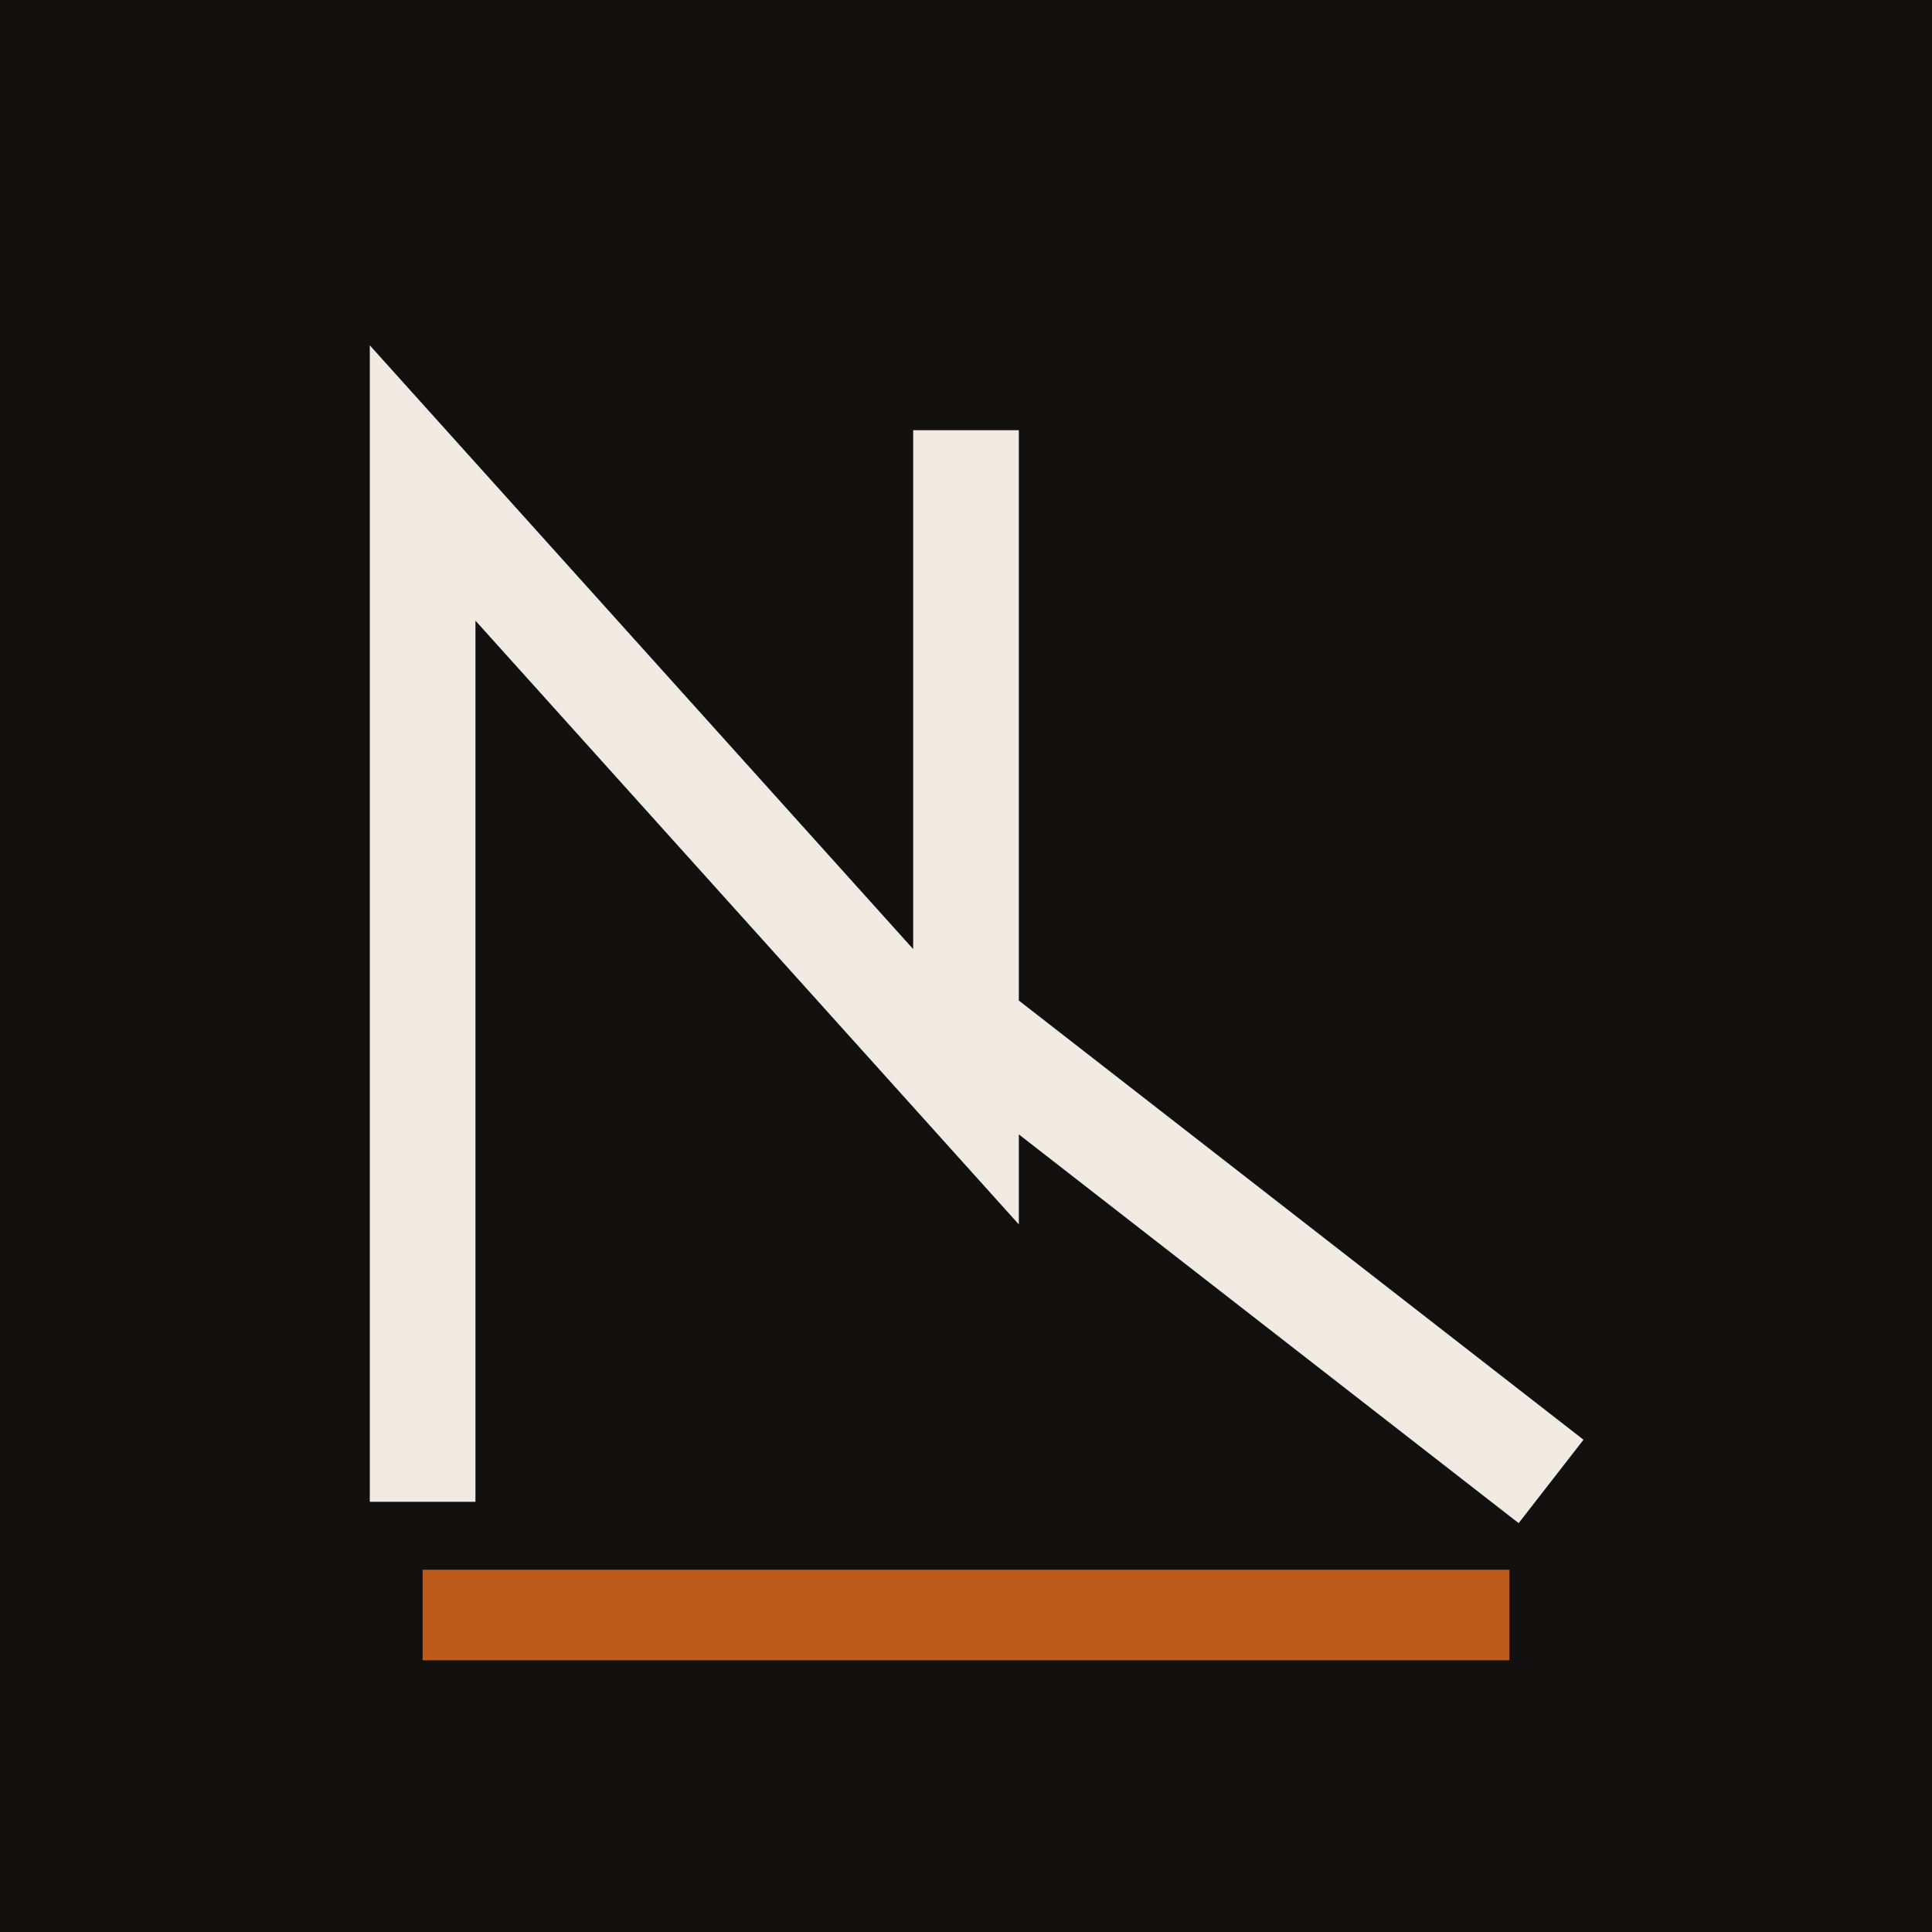
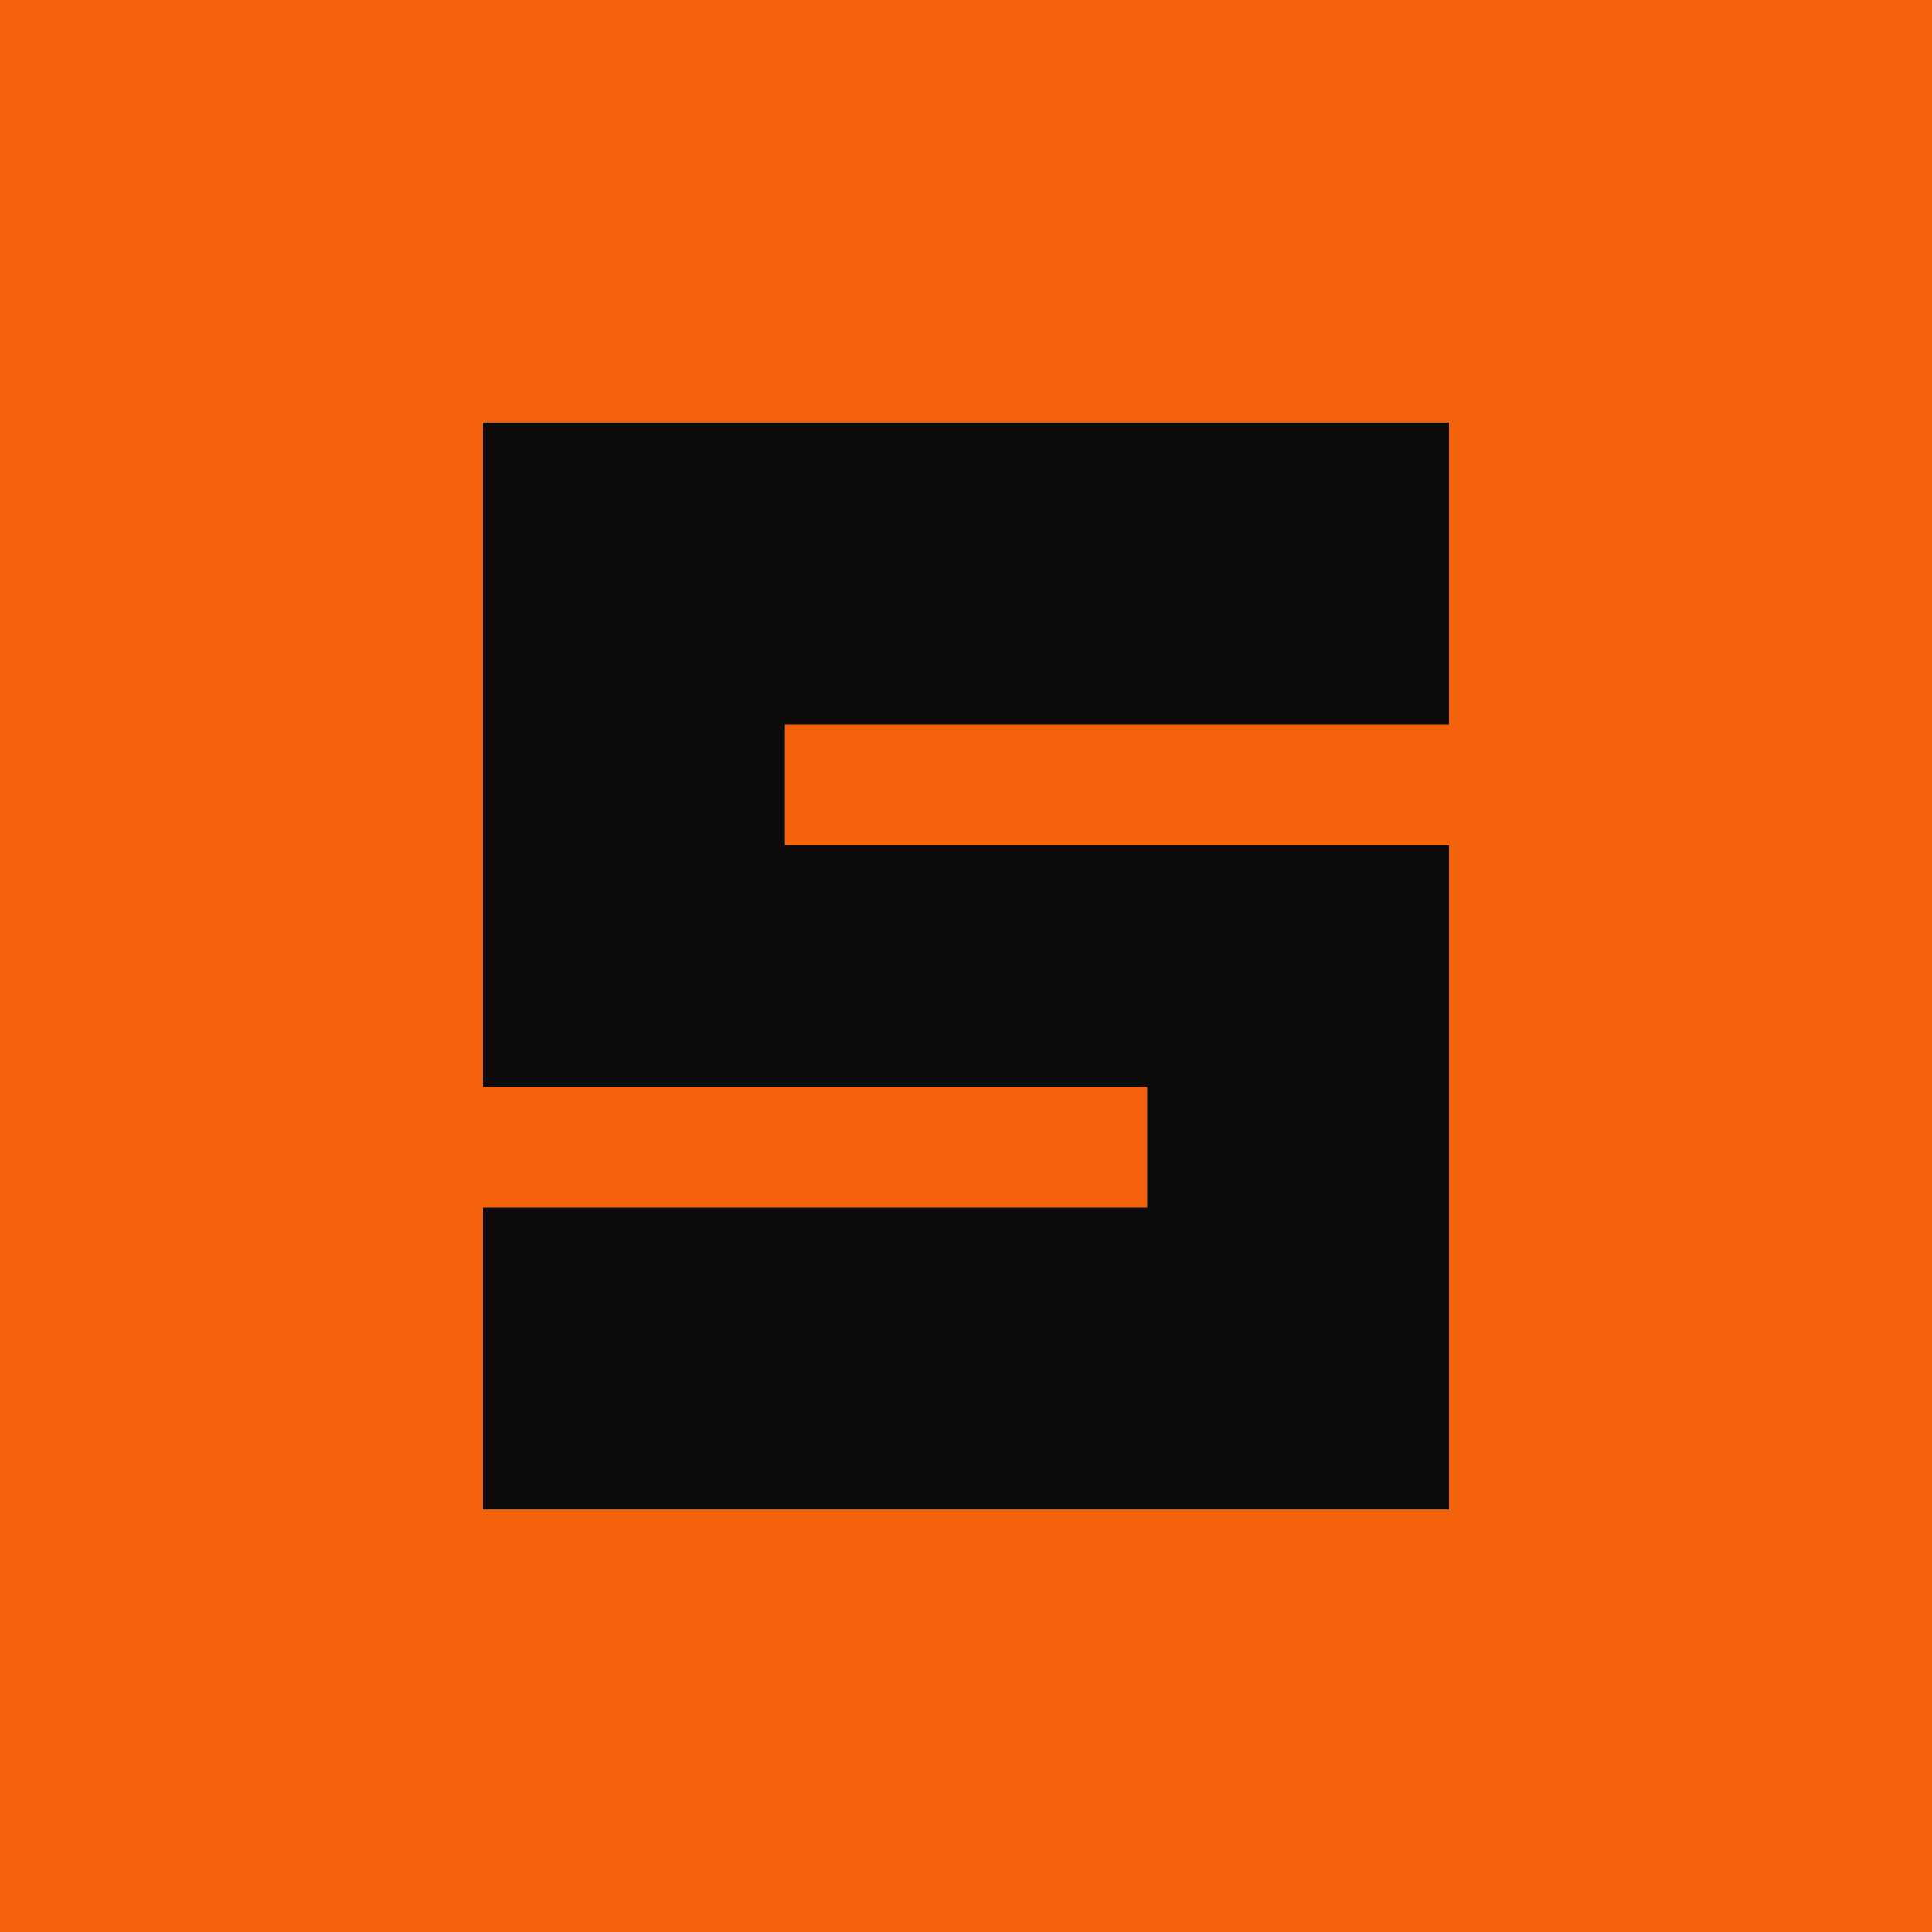
<svg xmlns="http://www.w3.org/2000/svg" viewBox="0 0 64 64">
-   <rect width="64" height="64" fill="#121110" />
-   <path d="M14 48V16l18 20V16M32 34l18 14" fill="none" stroke="#efeae2" stroke-width="3.5" stroke-linecap="square" />
-   <rect x="14" y="52" width="36" height="3" fill="#bd5b1a" />
+   <rect width="64" height="64" fill="#f4620b" />
+   <path d="M16 14h32v10H26v4h22v22H16V40h22v-4H16z" fill="#0d0b09" />
</svg>
